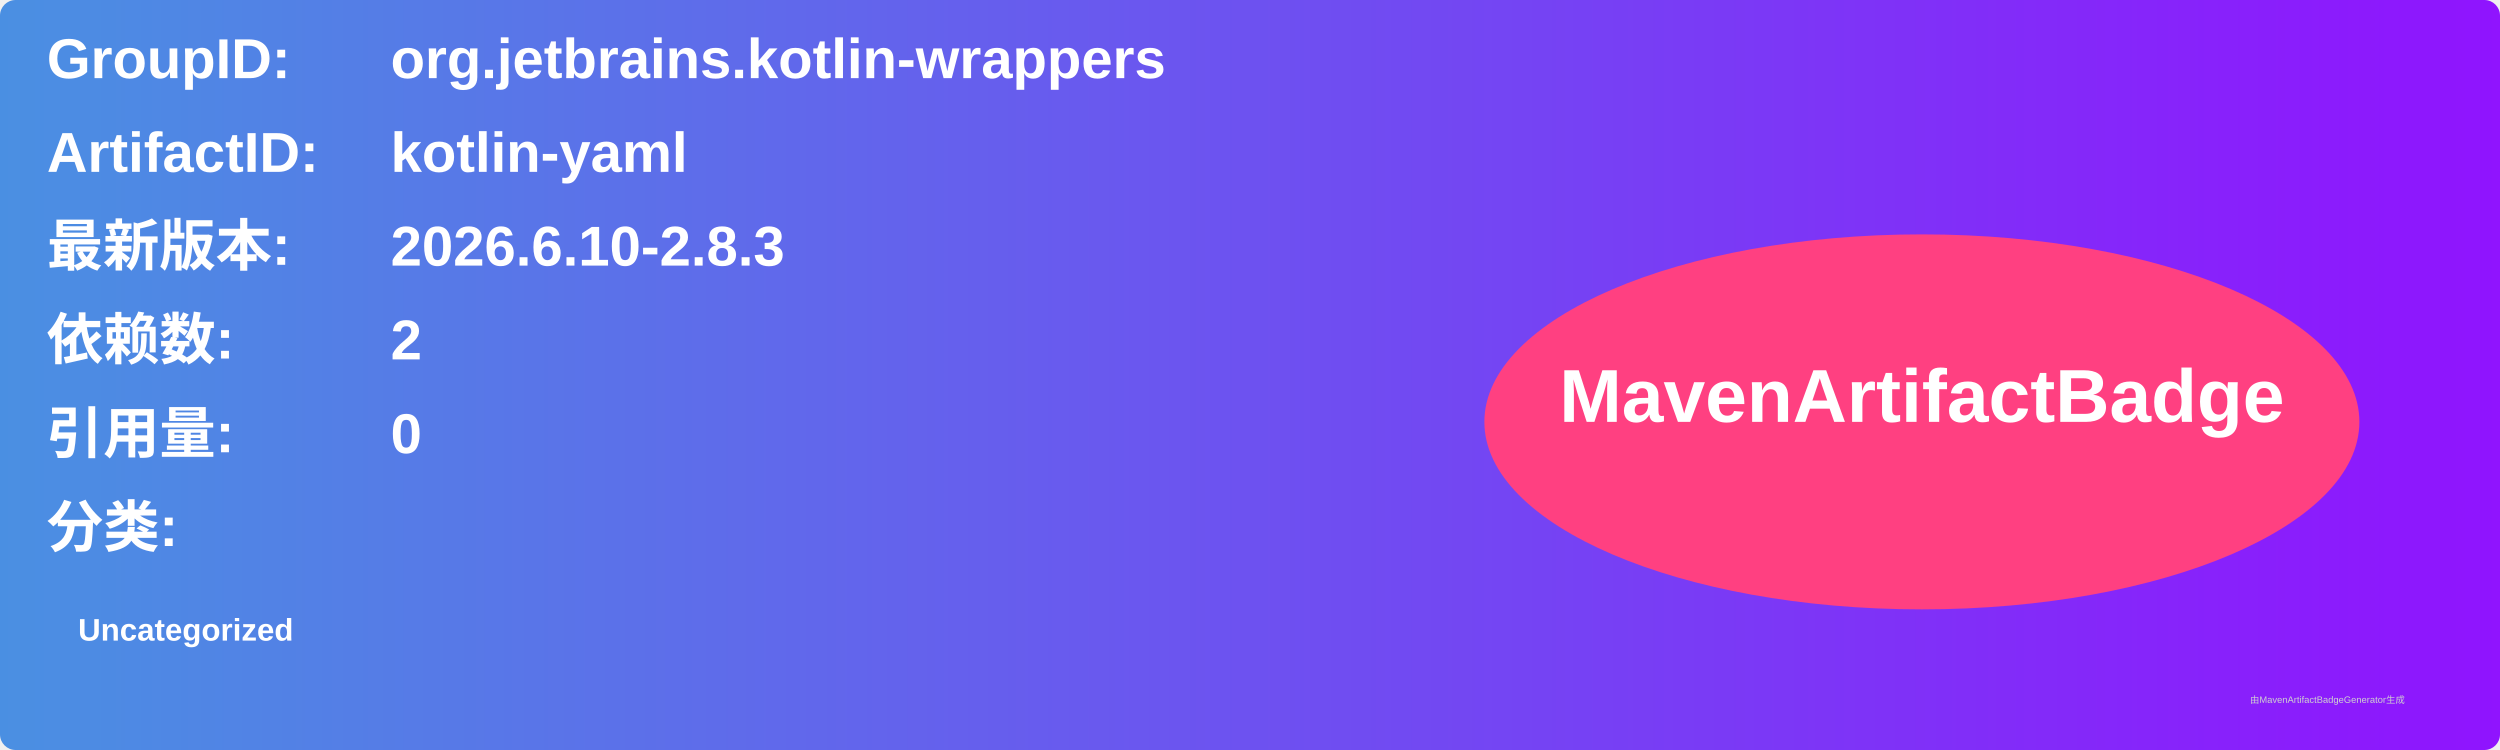
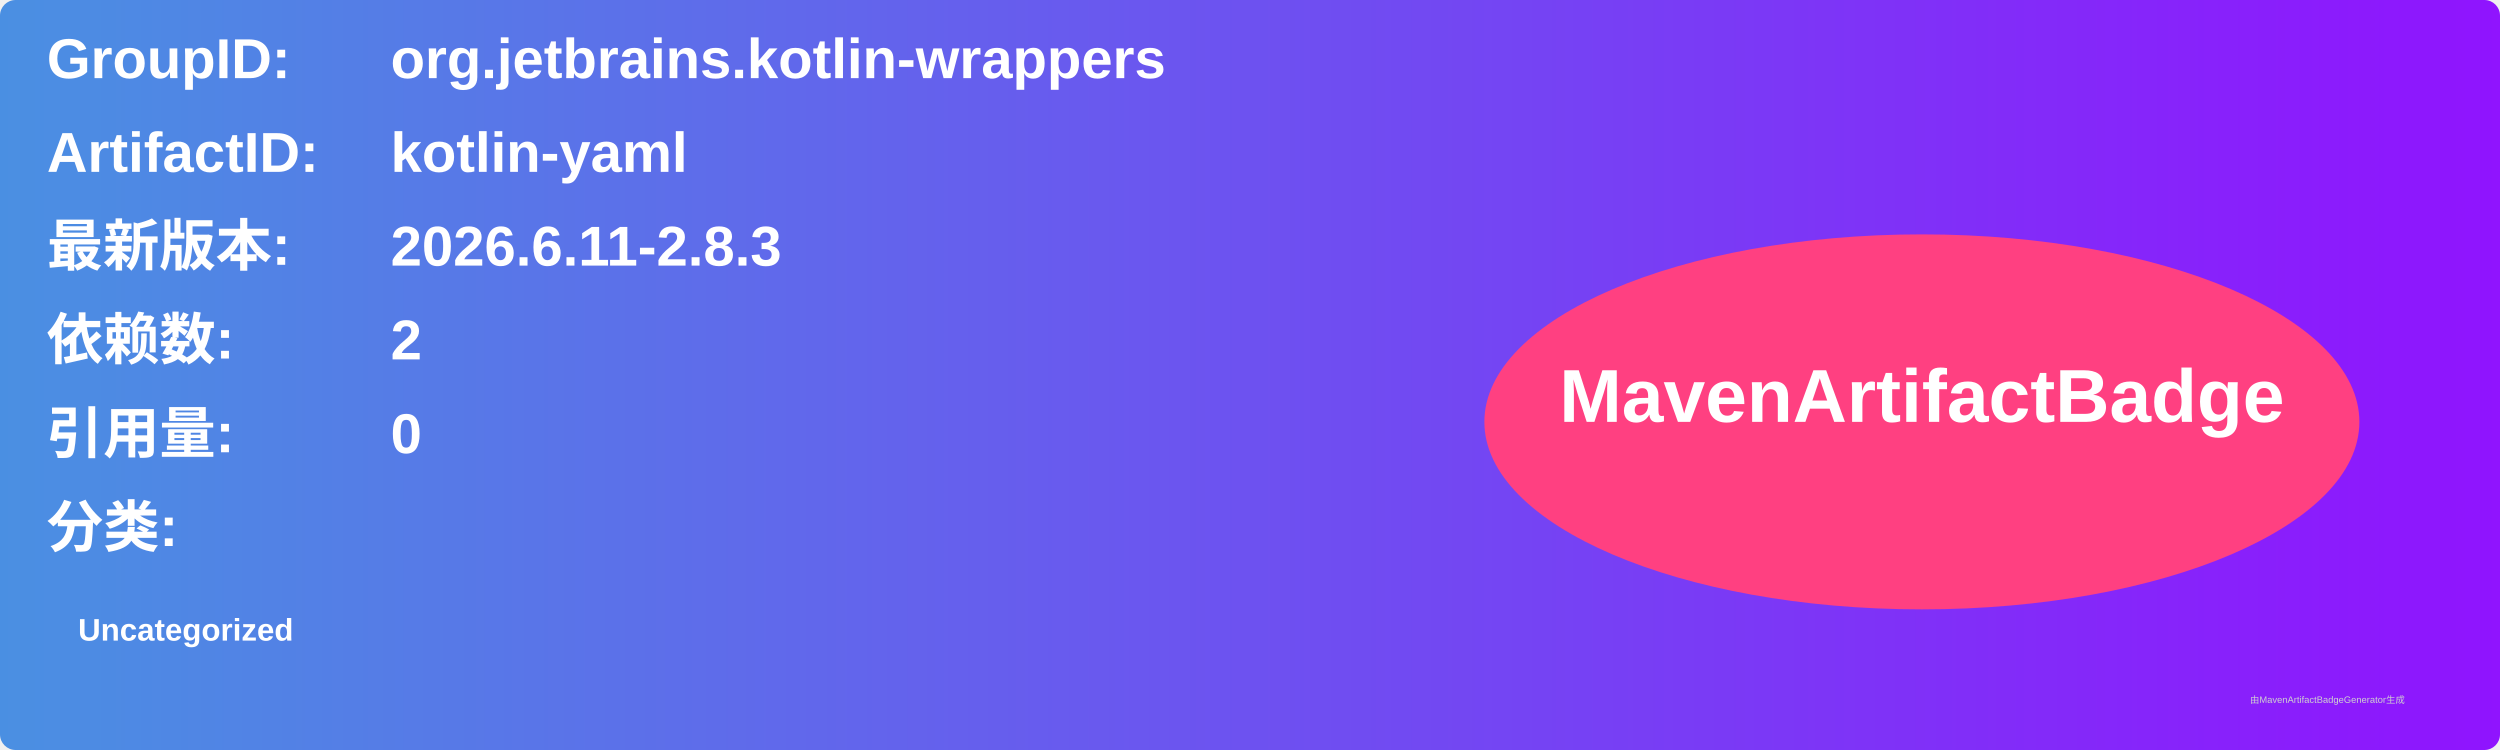
<svg xmlns="http://www.w3.org/2000/svg" width="800" height="240" viewBox="0 0 800 240">
  <linearGradient id="grad" x1="0%" y1="0%" x2="100%" y2="0%">
    <stop offset="0%" stop-color="#4a90e2" />
    <stop offset="100%" stop-color="#9013fe" />
  </linearGradient>
  <rect width="100%" height="100%" rx="5" ry="5" fill="url(#grad)" />
  <g transform="translate(15, 15)">
    <text x="0" y="10" font-family="Arial" font-size="18" fill="white" font-weight="bold" width="260">GroupID:</text>
    <text x="110" y="10" font-family="Arial" font-size="18" fill="white" font-weight="bold" width="460">org.jetbrains.kotlin-wrappers</text>
    <text x="0" y="40" font-family="Arial" font-size="18" fill="white" font-weight="bold" width="260">ArtifactID:</text>
    <text x="110" y="40" font-family="Arial" font-size="18" fill="white" font-weight="bold" width="460">kotlin-yaml</text>
    <text x="0" y="70" font-family="Arial" font-size="18" fill="white" font-weight="bold">最新版本:</text>
    <text x="110" y="70" font-family="Arial" font-size="18" fill="white" font-weight="bold">
-       <tspan font-weight="bold">2026.6.10-2.8.3</tspan>
+       <tspan font-weight="bold">2026.6.11-2.8.3</tspan>
    </text>
    <text x="0" y="100" font-family="Arial" font-size="18" fill="white" font-weight="bold">依赖数: </text>
    <text x="110" y="100" font-family="Arial" font-size="18" fill="white">
      <tspan font-weight="bold">2</tspan>
    </text>
    <text x="0" y="130" font-family="Arial" font-size="18" fill="white" font-weight="bold">引用量: </text>
    <text x="110" y="130" font-family="Arial" font-size="18" fill="white">
      <tspan font-weight="bold">0</tspan>
    </text>
    <text x="0" y="160" font-family="Arial" font-size="18" fill="white" font-weight="bold">分类:</text>
    <text x="10" y="190" font-family="Arial" font-size="10" fill="white">
      <tspan font-weight="bold">Uncategorized</tspan>
    </text>
    <ellipse cx="600" cy="120" rx="140" ry="60" fill="#ff4081" />
    <text x="600" y="120" text-anchor="middle" font-family="Arial" font-size="24" fill="white" font-weight="bold">MavenArtifactBadge</text>
  </g>
  <text x="720" y="225" font-family="Arial" font-size="3" fill="#d0d0d0">由MavenArtifactBadgeGenerator生成</text>
</svg>
